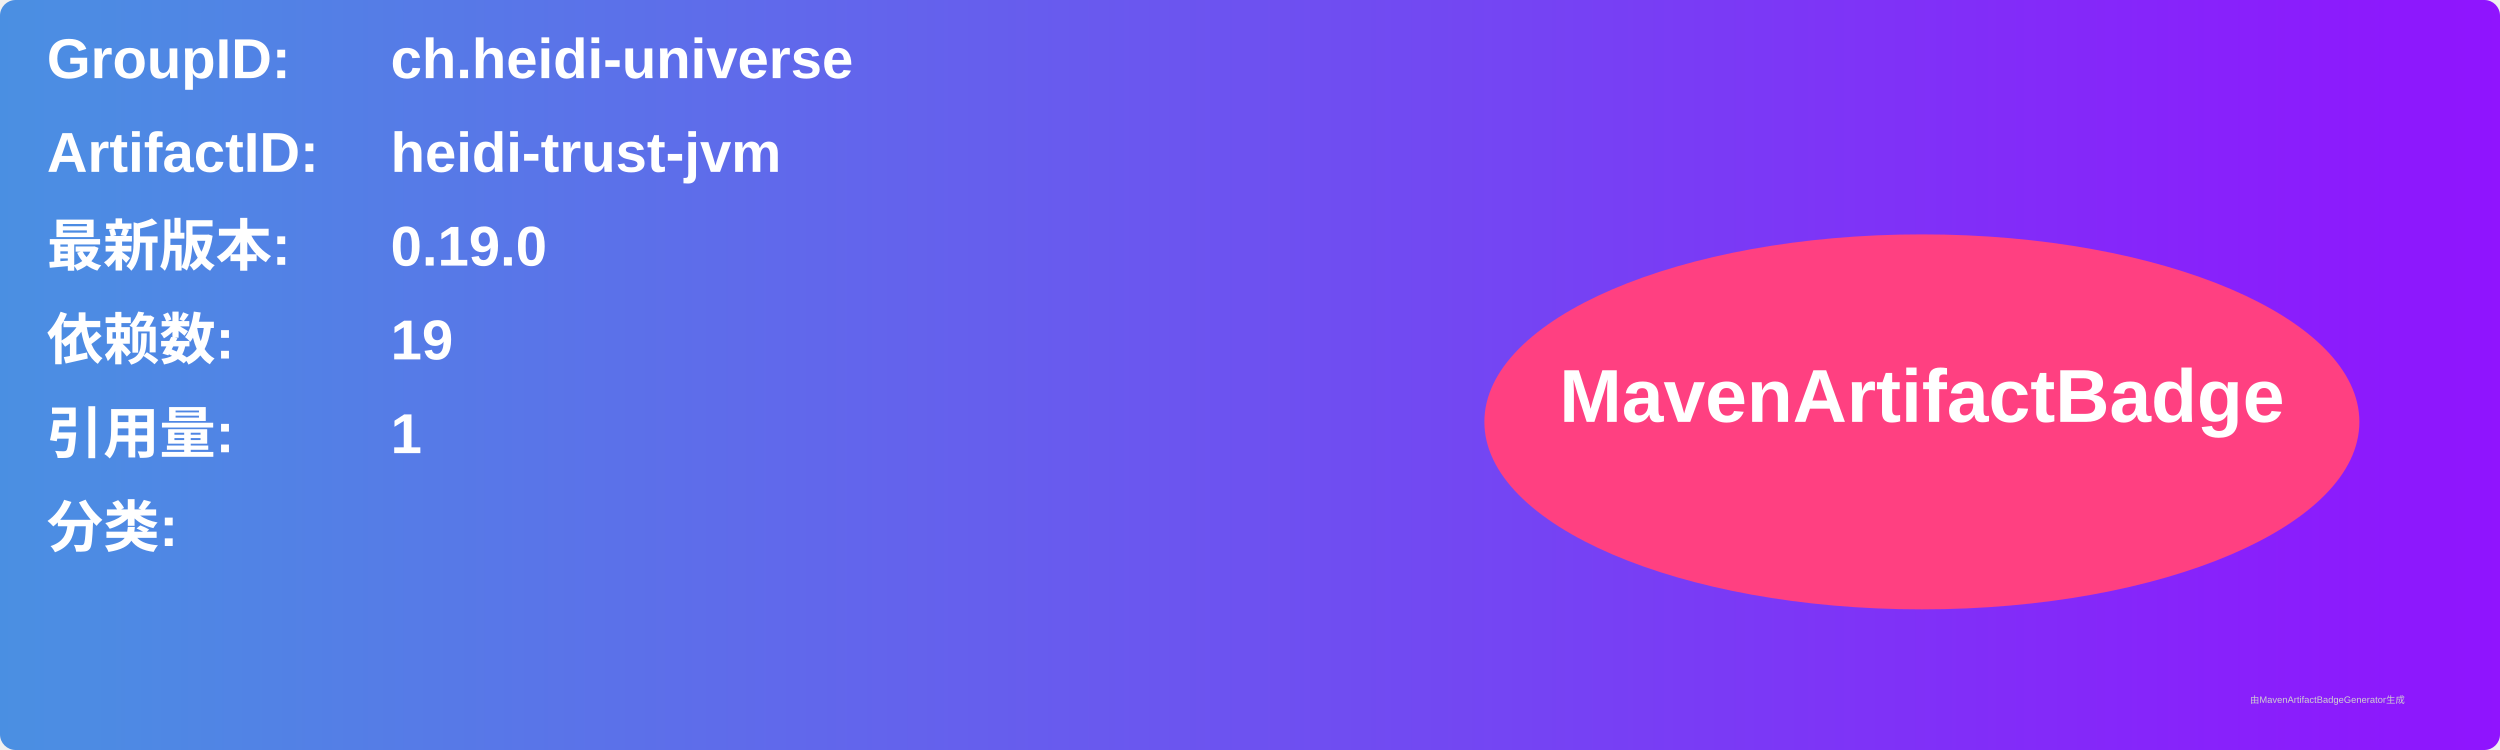
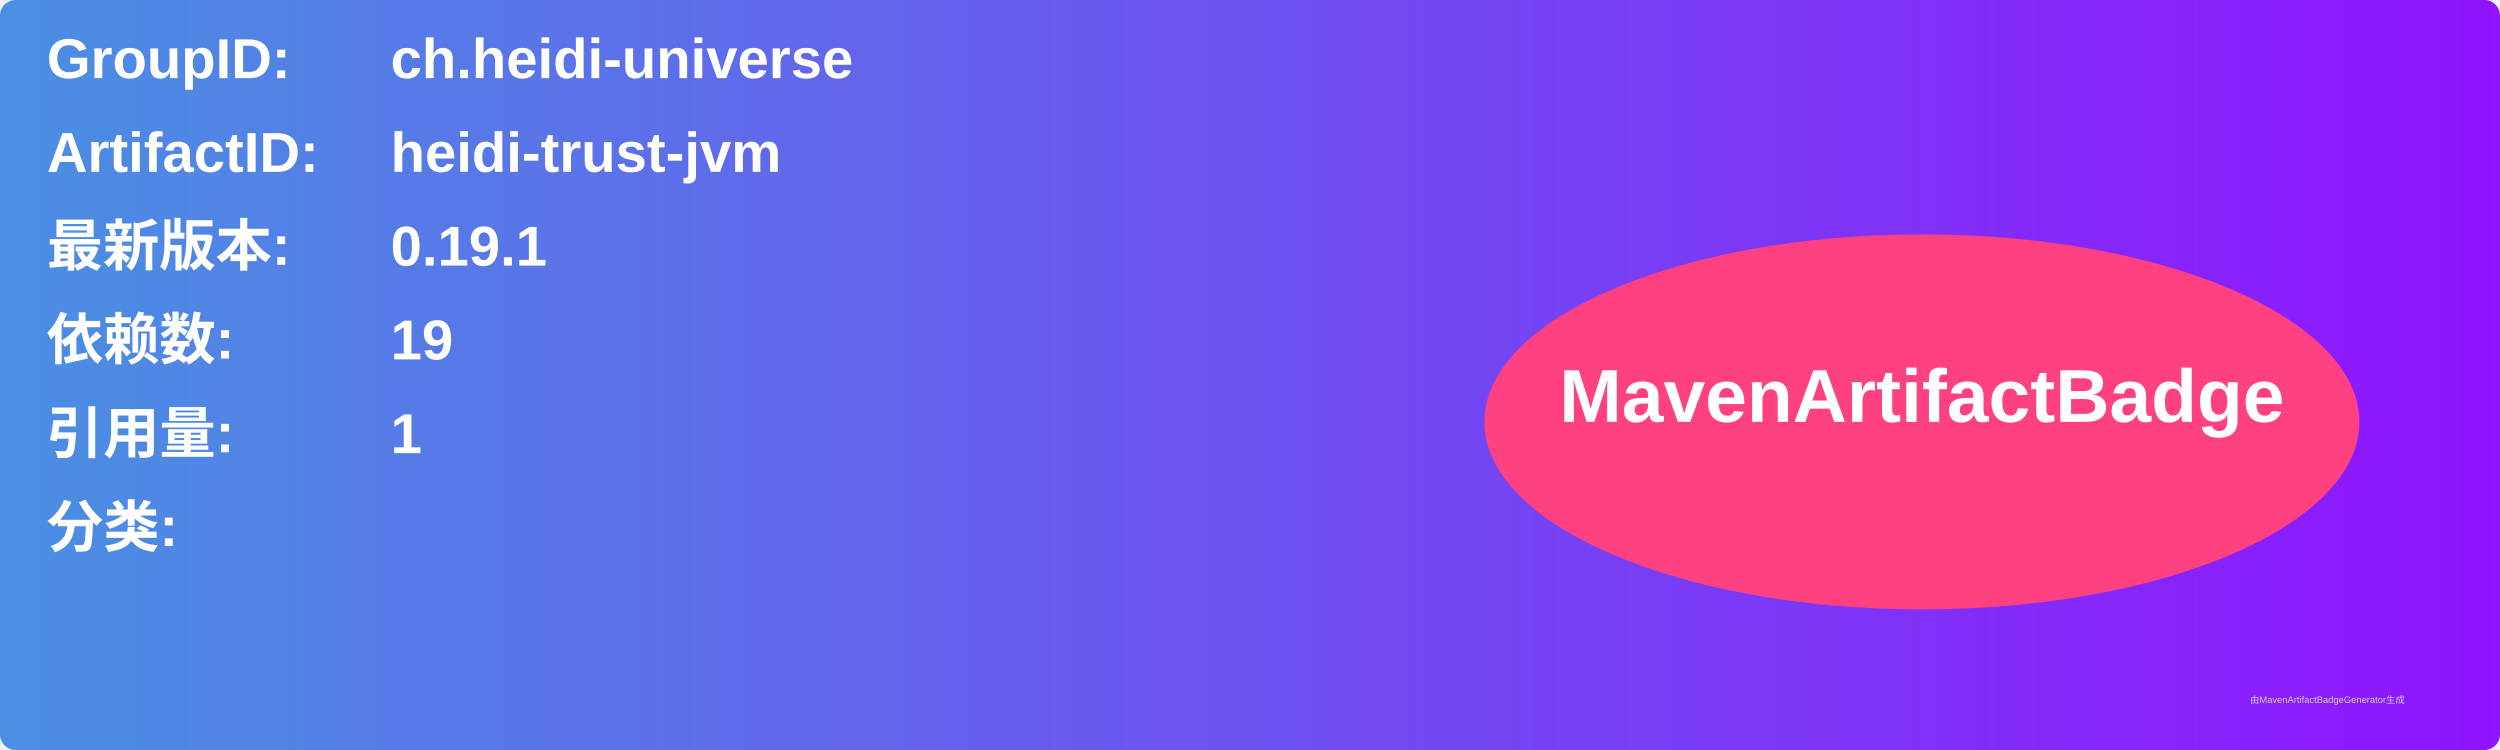
<svg xmlns="http://www.w3.org/2000/svg" width="800" height="240" viewBox="0 0 800 240">
  <linearGradient id="grad" x1="0%" y1="0%" x2="100%" y2="0%">
    <stop offset="0%" stop-color="#4a90e2" />
    <stop offset="100%" stop-color="#9013fe" />
  </linearGradient>
  <rect width="100%" height="100%" rx="5" ry="5" fill="url(#grad)" />
  <g transform="translate(15, 15)">
    <text x="0" y="10" font-family="Arial" font-size="18" fill="white" font-weight="bold" width="260">GroupID:</text>
    <text x="110" y="10" font-family="Arial" font-size="18" fill="white" font-weight="bold" width="460">ch.heidi-universe</text>
    <text x="0" y="40" font-family="Arial" font-size="18" fill="white" font-weight="bold" width="260">ArtifactID:</text>
    <text x="110" y="40" font-family="Arial" font-size="18" fill="white" font-weight="bold" width="460">heidi-trust-jvm</text>
    <text x="0" y="70" font-family="Arial" font-size="18" fill="white" font-weight="bold">最新版本:</text>
    <text x="110" y="70" font-family="Arial" font-size="18" fill="white" font-weight="bold">
-       <tspan font-weight="bold">0.19.0</tspan>
+       <tspan font-weight="bold">0.19.1</tspan>
    </text>
    <text x="0" y="100" font-family="Arial" font-size="18" fill="white" font-weight="bold">依赖数: </text>
    <text x="110" y="100" font-family="Arial" font-size="18" fill="white">
      <tspan font-weight="bold">19</tspan>
    </text>
    <text x="0" y="130" font-family="Arial" font-size="18" fill="white" font-weight="bold">引用量: </text>
    <text x="110" y="130" font-family="Arial" font-size="18" fill="white">
      <tspan font-weight="bold">1</tspan>
    </text>
    <text x="0" y="160" font-family="Arial" font-size="18" fill="white" font-weight="bold">分类:</text>
    <text x="10" y="190" font-family="Arial" font-size="10" fill="white">
      <tspan font-weight="bold" />
    </text>
    <ellipse cx="600" cy="120" rx="140" ry="60" fill="#ff4081" />
    <text x="600" y="120" text-anchor="middle" font-family="Arial" font-size="24" fill="white" font-weight="bold">MavenArtifactBadge</text>
  </g>
  <text x="720" y="225" font-family="Arial" font-size="3" fill="#d0d0d0">由MavenArtifactBadgeGenerator生成</text>
</svg>
